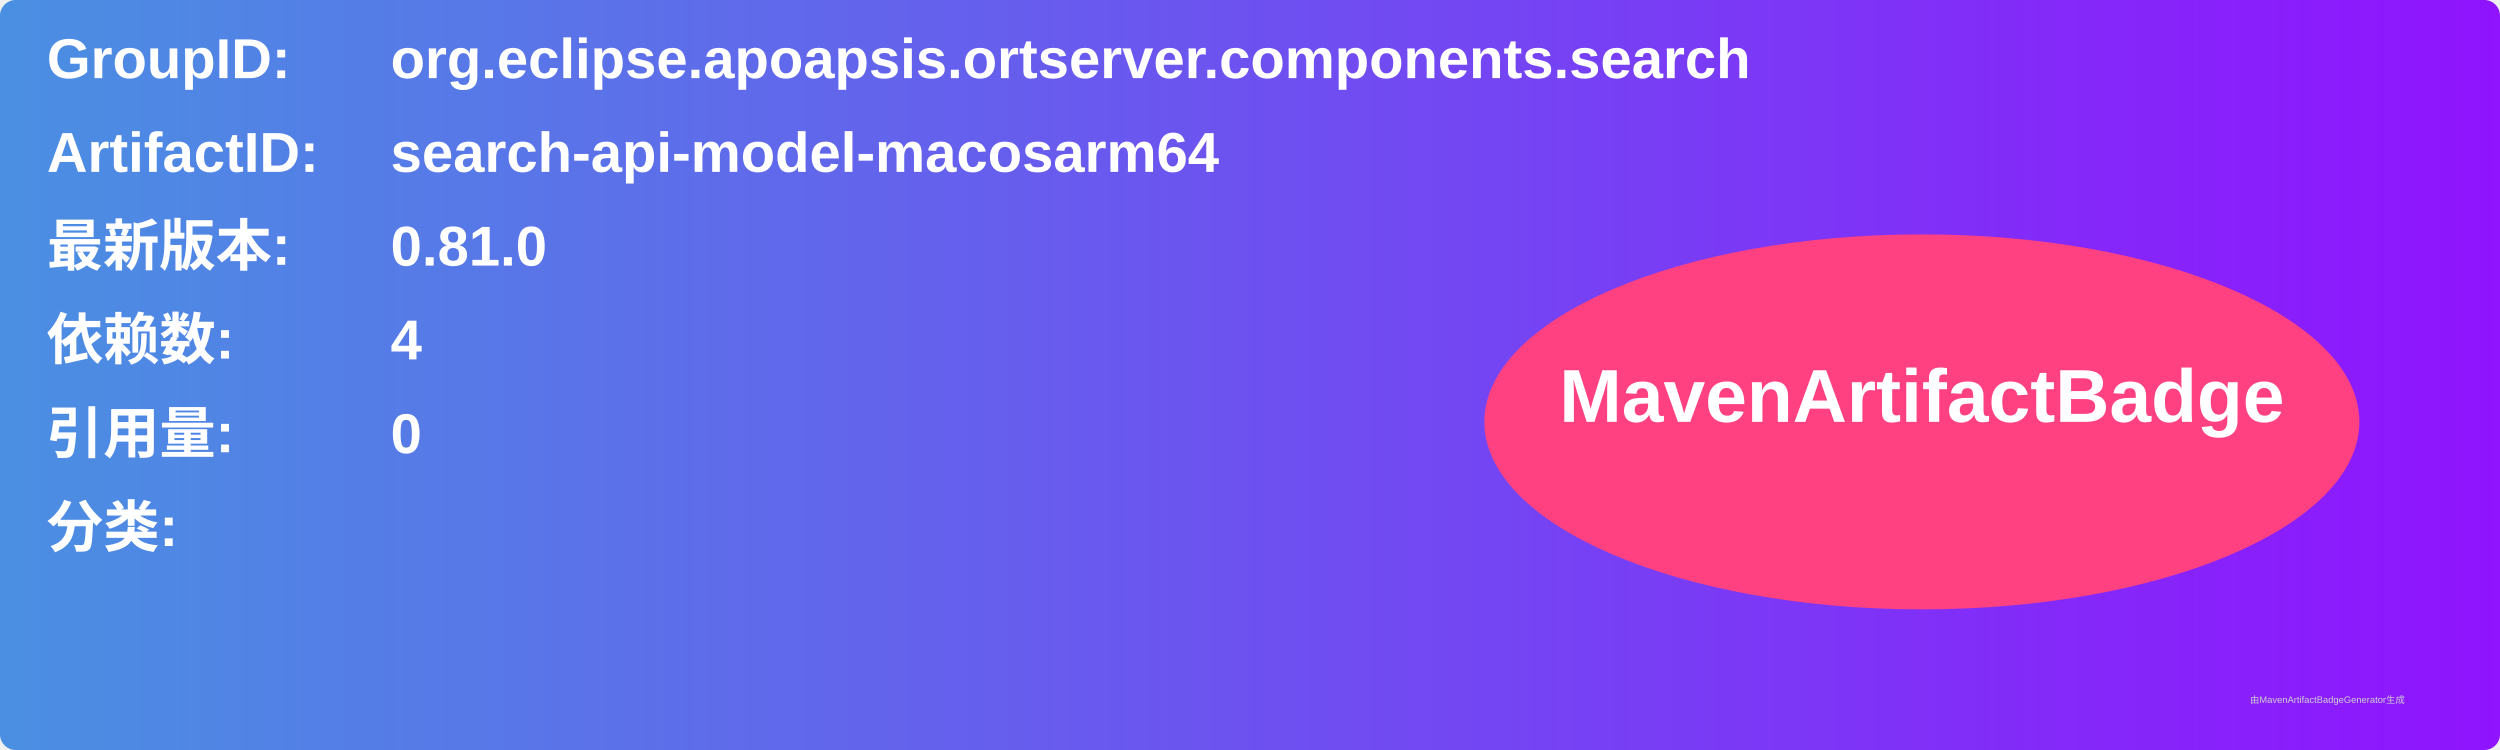
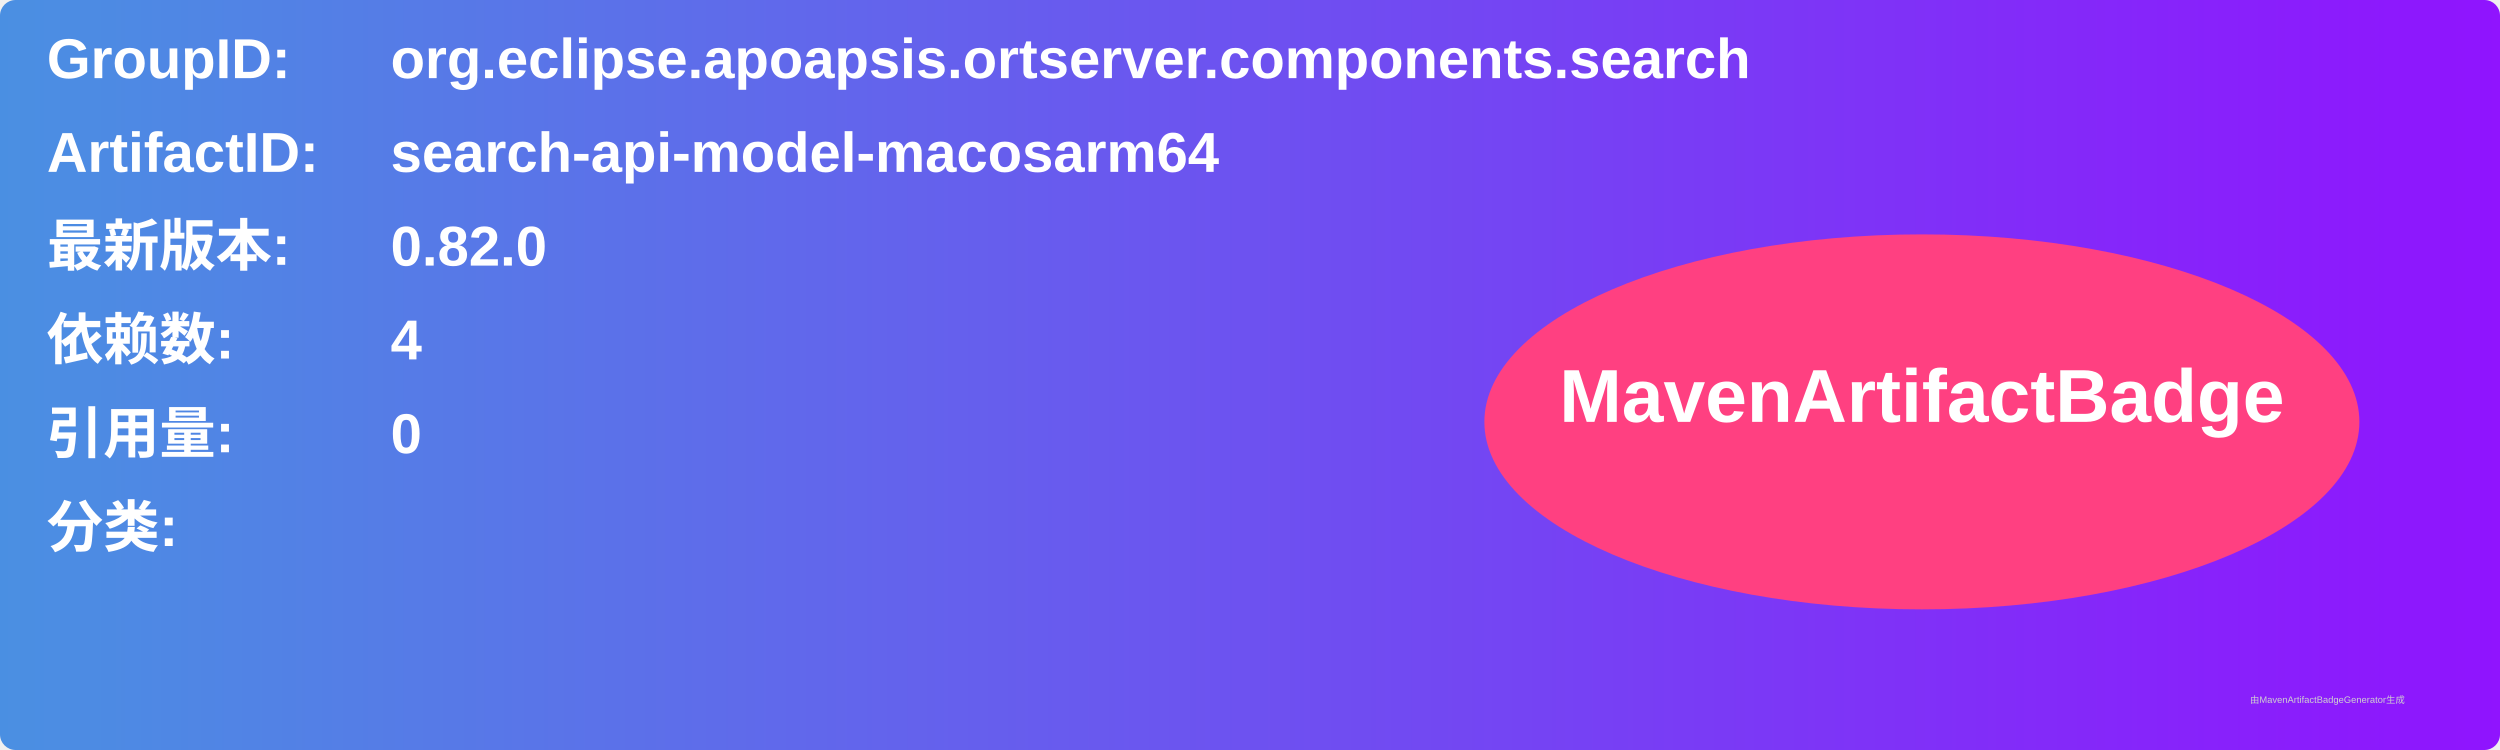
<svg xmlns="http://www.w3.org/2000/svg" width="800" height="240" viewBox="0 0 800 240">
  <linearGradient id="grad" x1="0%" y1="0%" x2="100%" y2="0%">
    <stop offset="0%" stop-color="#4a90e2" />
    <stop offset="100%" stop-color="#9013fe" />
  </linearGradient>
  <rect width="100%" height="100%" rx="5" ry="5" fill="url(#grad)" />
  <g transform="translate(15, 15)">
    <text x="0" y="10" font-family="Arial" font-size="18" fill="white" font-weight="bold" width="260">GroupID:</text>
    <text x="110" y="10" font-family="Arial" font-size="18" fill="white" font-weight="bold" width="460">org.eclipse.apoapsis.ortserver.components.search</text>
    <text x="0" y="40" font-family="Arial" font-size="18" fill="white" font-weight="bold" width="260">ArtifactID:</text>
    <text x="110" y="40" font-family="Arial" font-size="18" fill="white" font-weight="bold" width="460">search-api-model-macosarm64</text>
    <text x="0" y="70" font-family="Arial" font-size="18" fill="white" font-weight="bold">最新版本:</text>
    <text x="110" y="70" font-family="Arial" font-size="18" fill="white" font-weight="bold">
-       <tspan font-weight="bold">0.81.0</tspan>
+       <tspan font-weight="bold">0.82.0</tspan>
    </text>
    <text x="0" y="100" font-family="Arial" font-size="18" fill="white" font-weight="bold">依赖数: </text>
    <text x="110" y="100" font-family="Arial" font-size="18" fill="white">
      <tspan font-weight="bold">4</tspan>
    </text>
    <text x="0" y="130" font-family="Arial" font-size="18" fill="white" font-weight="bold">引用量: </text>
    <text x="110" y="130" font-family="Arial" font-size="18" fill="white">
      <tspan font-weight="bold">0</tspan>
    </text>
    <text x="0" y="160" font-family="Arial" font-size="18" fill="white" font-weight="bold">分类:</text>
    <text x="10" y="190" font-family="Arial" font-size="10" fill="white">
      <tspan font-weight="bold" />
    </text>
    <ellipse cx="600" cy="120" rx="140" ry="60" fill="#ff4081" />
    <text x="600" y="120" text-anchor="middle" font-family="Arial" font-size="24" fill="white" font-weight="bold">MavenArtifactBadge</text>
  </g>
  <text x="720" y="225" font-family="Arial" font-size="3" fill="#d0d0d0">由MavenArtifactBadgeGenerator生成</text>
</svg>
